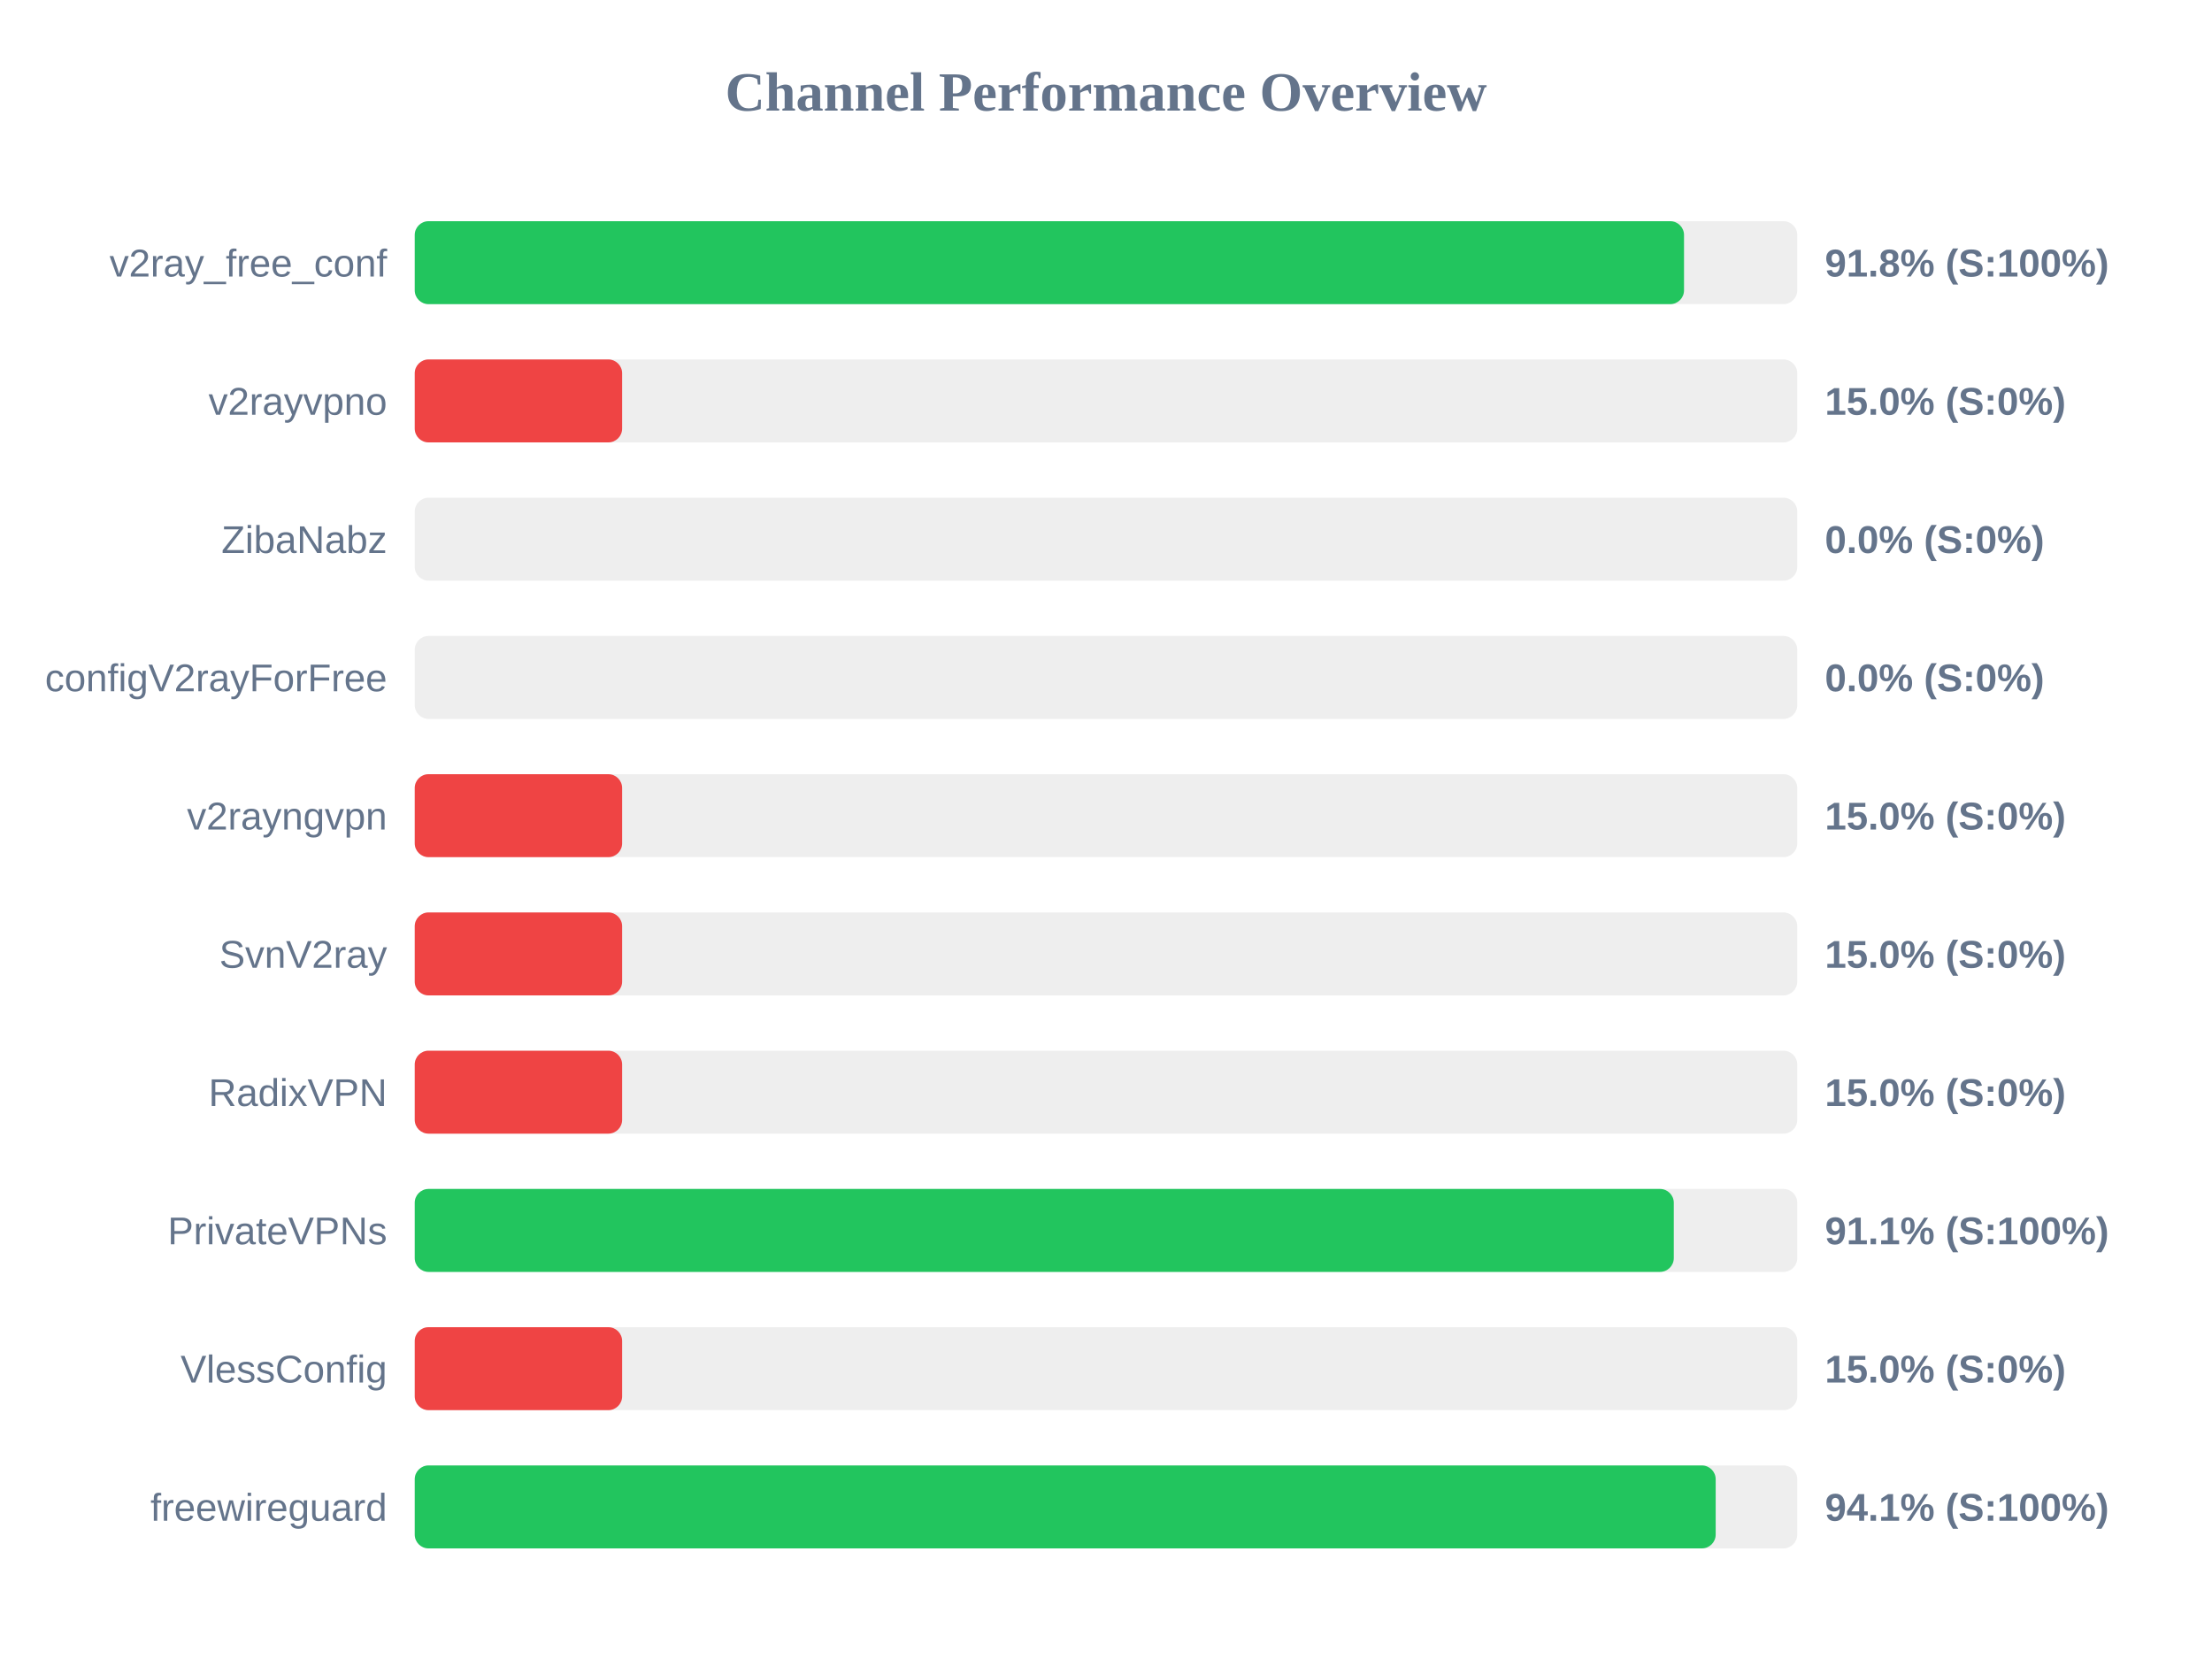
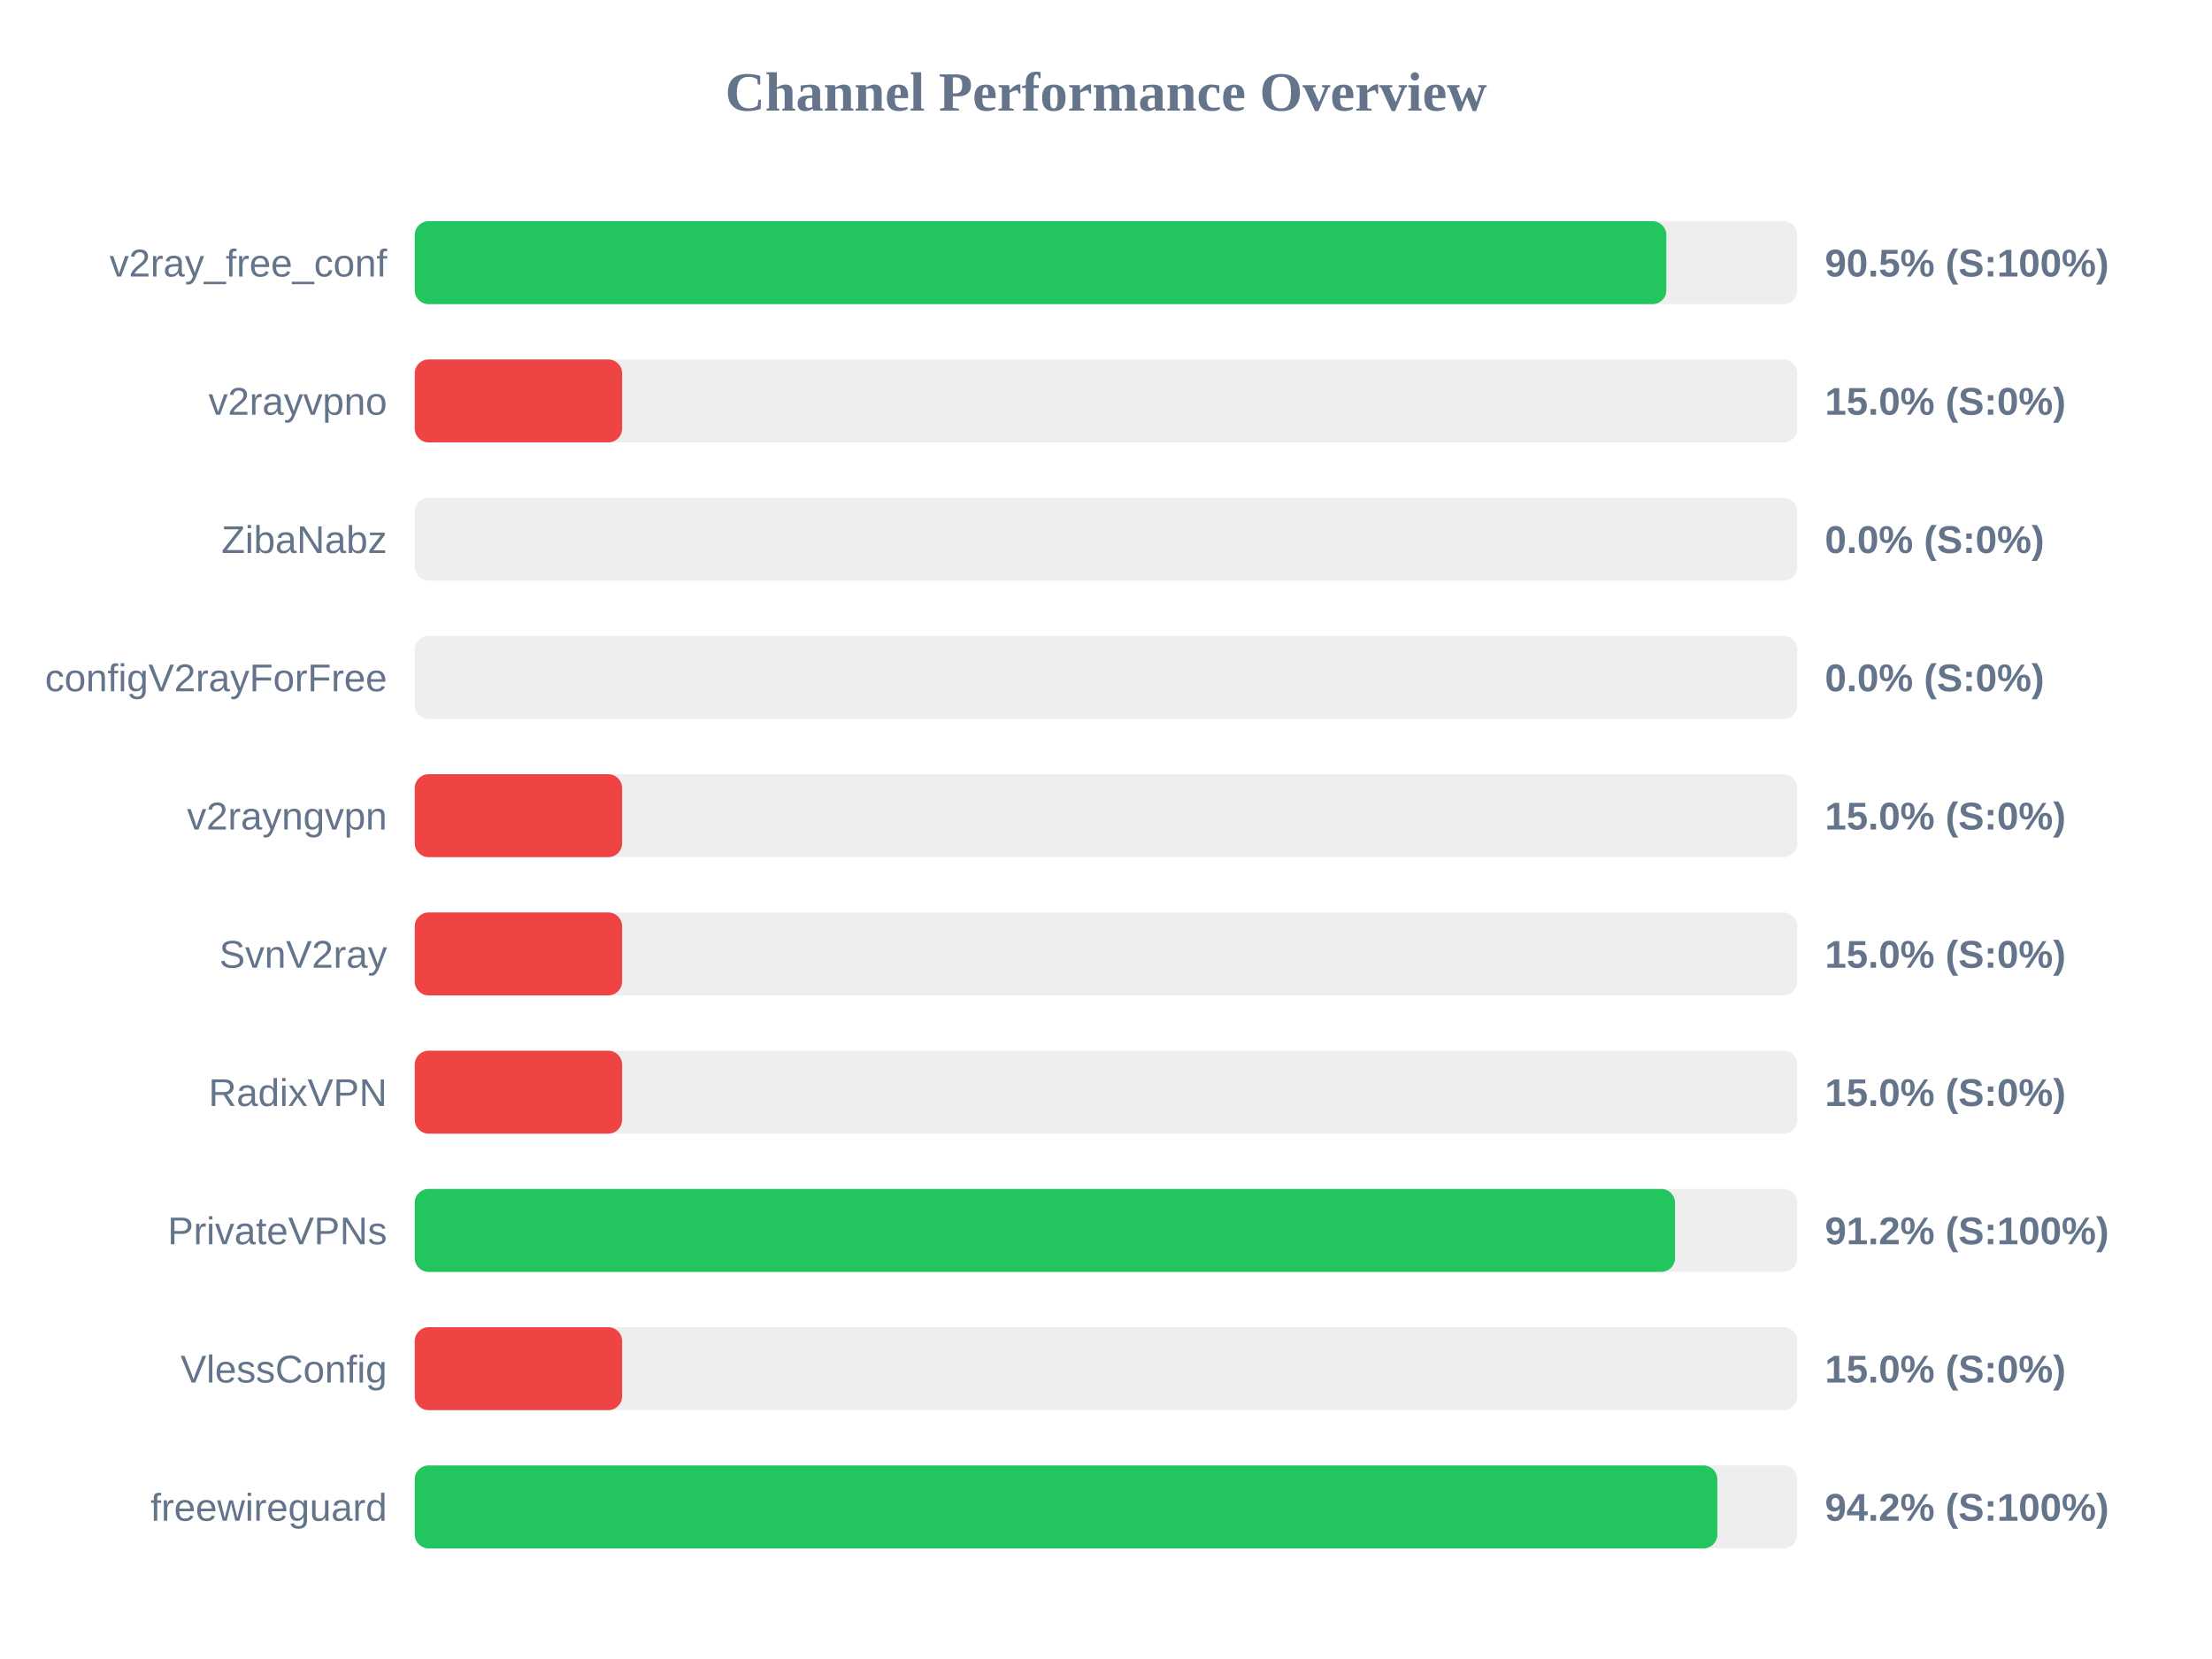
<svg xmlns="http://www.w3.org/2000/svg" width="800" height="600" version="1.1">
  <style>
        .row { font: 14px Arial; fill: #64748b; }
        .score { font: bold 14px Arial; fill: #64748b; }
    </style>
  <text x="400" y="40" text-anchor="middle" font-size="20px" font-weight="bold" fill="#64748b">Channel Performance Overview</text>
  <rect x="150" y="80" width="500" height="30" fill="#eee" rx="5" />
-   <rect x="150" y="80" width="459.05" height="30" fill="#22c55e" rx="5" />
+   <rect x="150" y="80" width="452.65" height="30" fill="#22c55e" rx="5" />
  <text x="140" y="100" text-anchor="end" class="row">v2ray_free_conf</text>
-   <text x="660" y="100" text-anchor="start" class="score">91.8% (S:100%)</text>
+   <text x="660" y="100" text-anchor="start" class="score">90.5% (S:100%)</text>
  <rect x="150" y="130" width="500" height="30" fill="#eee" rx="5" />
  <rect x="150" y="130" width="75.0" height="30" fill="#ef4444" rx="5" />
  <text x="140" y="150" text-anchor="end" class="row">v2rayvpno</text>
  <text x="660" y="150" text-anchor="start" class="score">15.0% (S:0%)</text>
  <rect x="150" y="180" width="500" height="30" fill="#eee" rx="5" />
  <rect x="150" y="180" width="0.0" height="30" fill="#ef4444" rx="5" />
  <text x="140" y="200" text-anchor="end" class="row">ZibaNabz</text>
  <text x="660" y="200" text-anchor="start" class="score">0.0% (S:0%)</text>
  <rect x="150" y="230" width="500" height="30" fill="#eee" rx="5" />
  <rect x="150" y="230" width="0.0" height="30" fill="#ef4444" rx="5" />
  <text x="140" y="250" text-anchor="end" class="row">configV2rayForFree</text>
  <text x="660" y="250" text-anchor="start" class="score">0.0% (S:0%)</text>
  <rect x="150" y="280" width="500" height="30" fill="#eee" rx="5" />
  <rect x="150" y="280" width="75.0" height="30" fill="#ef4444" rx="5" />
  <text x="140" y="300" text-anchor="end" class="row">v2rayngvpn</text>
  <text x="660" y="300" text-anchor="start" class="score">15.0% (S:0%)</text>
  <rect x="150" y="330" width="500" height="30" fill="#eee" rx="5" />
  <rect x="150" y="330" width="75.0" height="30" fill="#ef4444" rx="5" />
  <text x="140" y="350" text-anchor="end" class="row">SvnV2ray</text>
  <text x="660" y="350" text-anchor="start" class="score">15.0% (S:0%)</text>
  <rect x="150" y="380" width="500" height="30" fill="#eee" rx="5" />
  <rect x="150" y="380" width="75.0" height="30" fill="#ef4444" rx="5" />
  <text x="140" y="400" text-anchor="end" class="row">RadixVPN</text>
  <text x="660" y="400" text-anchor="start" class="score">15.0% (S:0%)</text>
  <rect x="150" y="430" width="500" height="30" fill="#eee" rx="5" />
-   <rect x="150" y="430" width="455.35" height="30" fill="#22c55e" rx="5" />
+   <rect x="150" y="430" width="455.8" height="30" fill="#22c55e" rx="5" />
  <text x="140" y="450" text-anchor="end" class="row">PrivateVPNs</text>
-   <text x="660" y="450" text-anchor="start" class="score">91.1% (S:100%)</text>
+   <text x="660" y="450" text-anchor="start" class="score">91.2% (S:100%)</text>
  <rect x="150" y="480" width="500" height="30" fill="#eee" rx="5" />
  <rect x="150" y="480" width="75.0" height="30" fill="#ef4444" rx="5" />
  <text x="140" y="500" text-anchor="end" class="row">VlessConfig</text>
  <text x="660" y="500" text-anchor="start" class="score">15.0% (S:0%)</text>
  <rect x="150" y="530" width="500" height="30" fill="#eee" rx="5" />
-   <rect x="150" y="530" width="470.5" height="30" fill="#22c55e" rx="5" />
+   <rect x="150" y="530" width="471.1" height="30" fill="#22c55e" rx="5" />
  <text x="140" y="550" text-anchor="end" class="row">freewireguard</text>
-   <text x="660" y="550" text-anchor="start" class="score">94.1% (S:100%)</text>
+   <text x="660" y="550" text-anchor="start" class="score">94.2% (S:100%)</text>
</svg>
